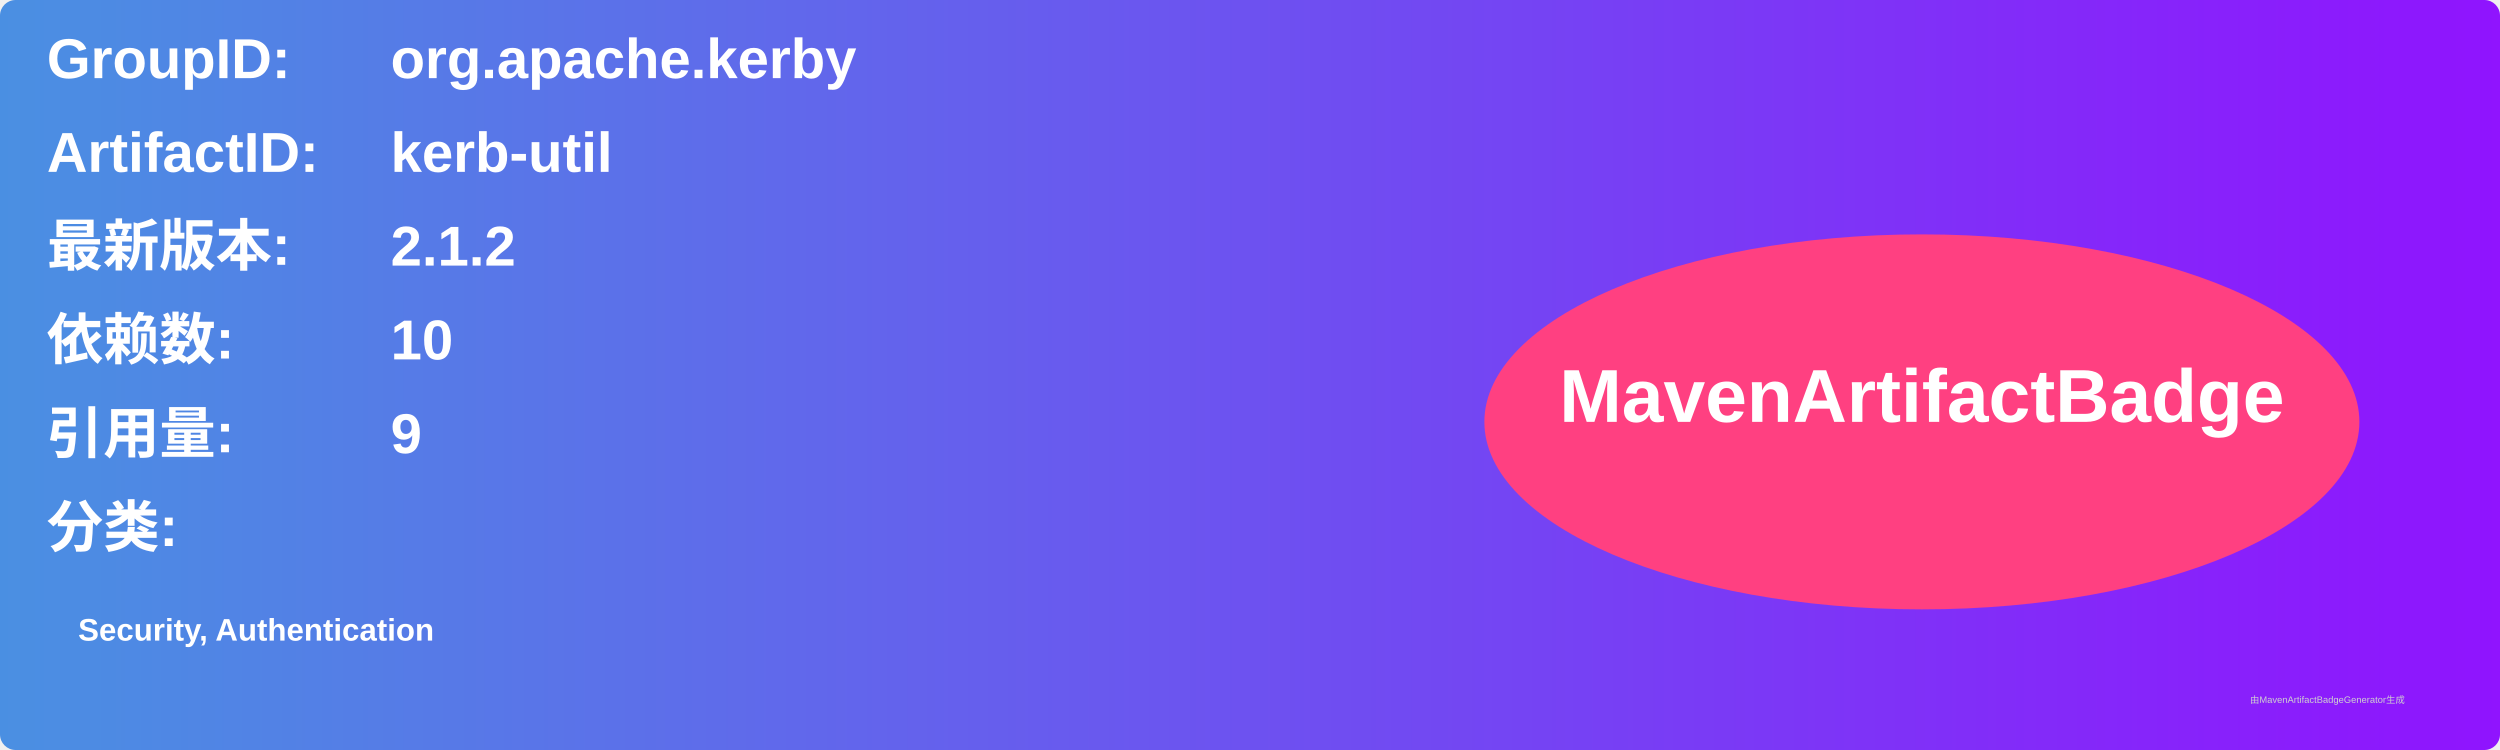
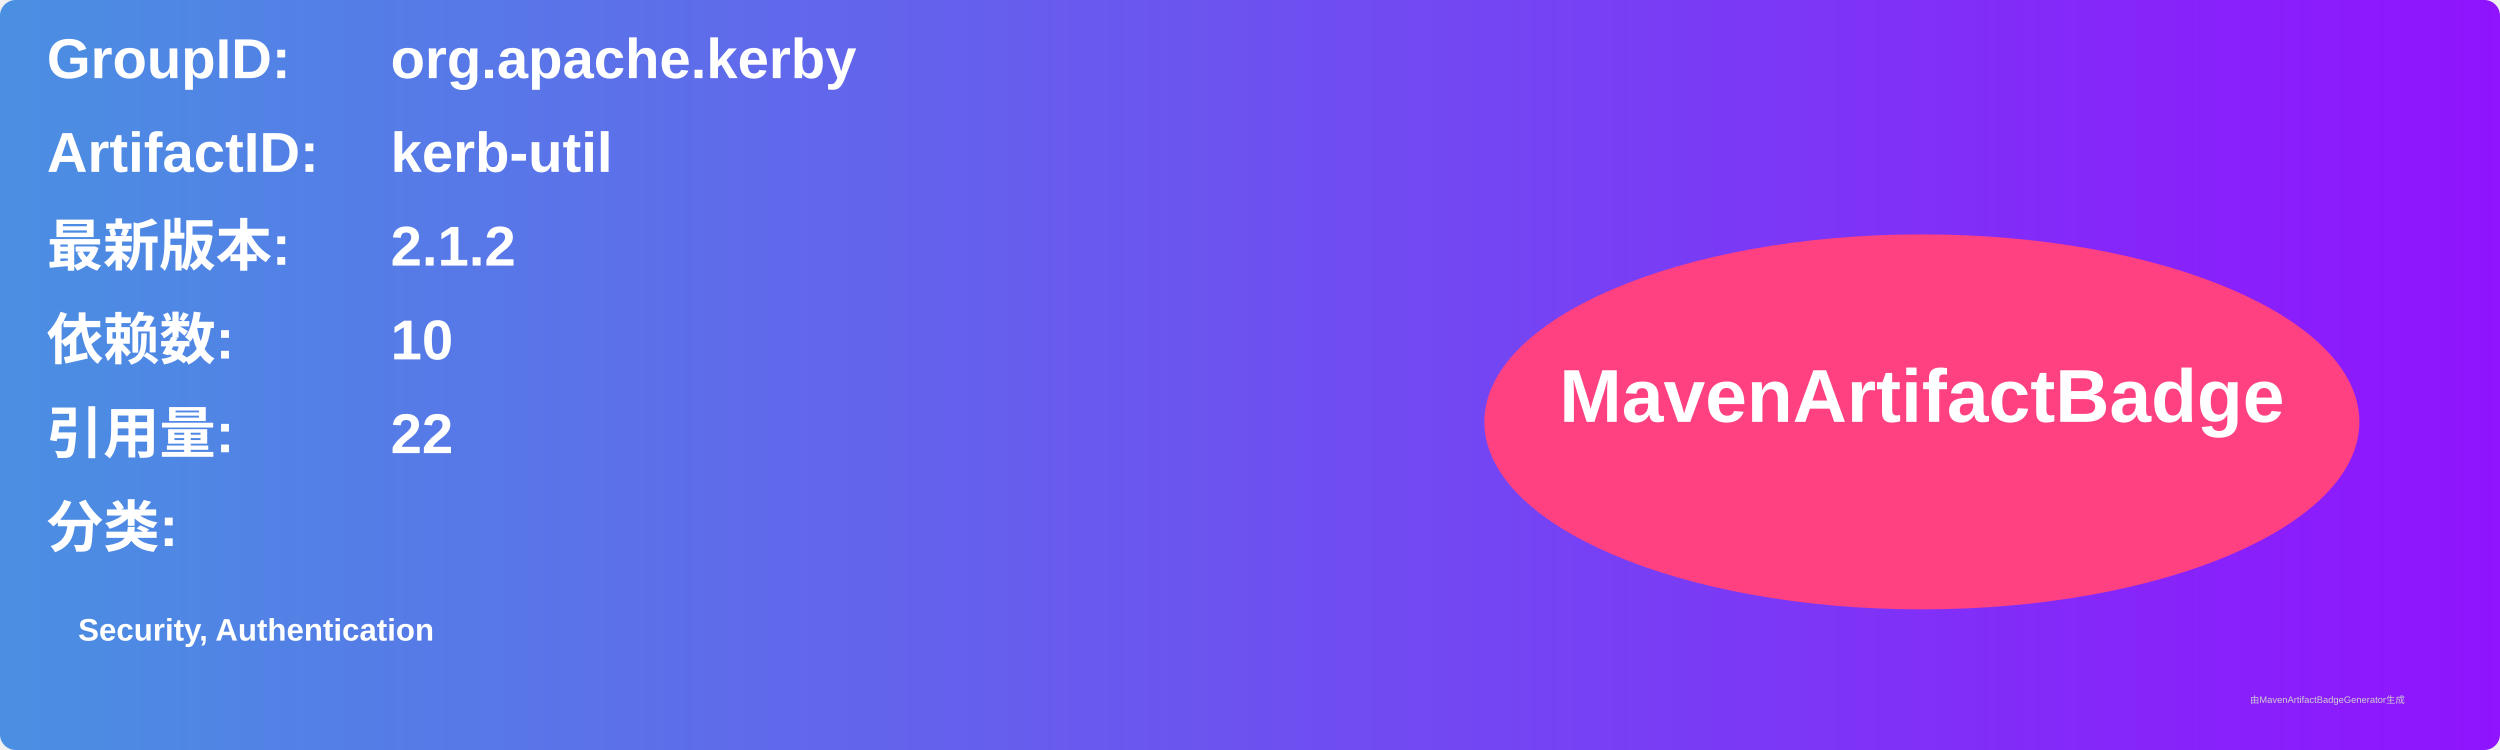
<svg xmlns="http://www.w3.org/2000/svg" width="800" height="240" viewBox="0 0 800 240">
  <linearGradient id="grad" x1="0%" y1="0%" x2="100%" y2="0%">
    <stop offset="0%" stop-color="#4a90e2" />
    <stop offset="100%" stop-color="#9013fe" />
  </linearGradient>
  <rect width="100%" height="100%" rx="5" ry="5" fill="url(#grad)" />
  <g transform="translate(15, 15)">
    <text x="0" y="10" font-family="Arial" font-size="18" fill="white" font-weight="bold" width="260">GroupID:</text>
    <text x="110" y="10" font-family="Arial" font-size="18" fill="white" font-weight="bold" width="460">org.apache.kerby</text>
    <text x="0" y="40" font-family="Arial" font-size="18" fill="white" font-weight="bold" width="260">ArtifactID:</text>
    <text x="110" y="40" font-family="Arial" font-size="18" fill="white" font-weight="bold" width="460">kerb-util</text>
    <text x="0" y="70" font-family="Arial" font-size="18" fill="white" font-weight="bold">最新版本:</text>
    <text x="110" y="70" font-family="Arial" font-size="18" fill="white" font-weight="bold">
      <tspan font-weight="bold">2.1.2</tspan>
    </text>
    <text x="0" y="100" font-family="Arial" font-size="18" fill="white" font-weight="bold">依赖数: </text>
    <text x="110" y="100" font-family="Arial" font-size="18" fill="white">
      <tspan font-weight="bold">10</tspan>
    </text>
    <text x="0" y="130" font-family="Arial" font-size="18" fill="white" font-weight="bold">引用量: </text>
    <text x="110" y="130" font-family="Arial" font-size="18" fill="white">
-       <tspan font-weight="bold">9</tspan>
+       <tspan font-weight="bold">22</tspan>
    </text>
    <text x="0" y="160" font-family="Arial" font-size="18" fill="white" font-weight="bold">分类:</text>
    <text x="10" y="190" font-family="Arial" font-size="10" fill="white">
      <tspan font-weight="bold">Security, Authentication</tspan>
    </text>
    <ellipse cx="600" cy="120" rx="140" ry="60" fill="#ff4081" />
    <text x="600" y="120" text-anchor="middle" font-family="Arial" font-size="24" fill="white" font-weight="bold">MavenArtifactBadge</text>
  </g>
  <text x="720" y="225" font-family="Arial" font-size="3" fill="#d0d0d0">由MavenArtifactBadgeGenerator生成</text>
</svg>
